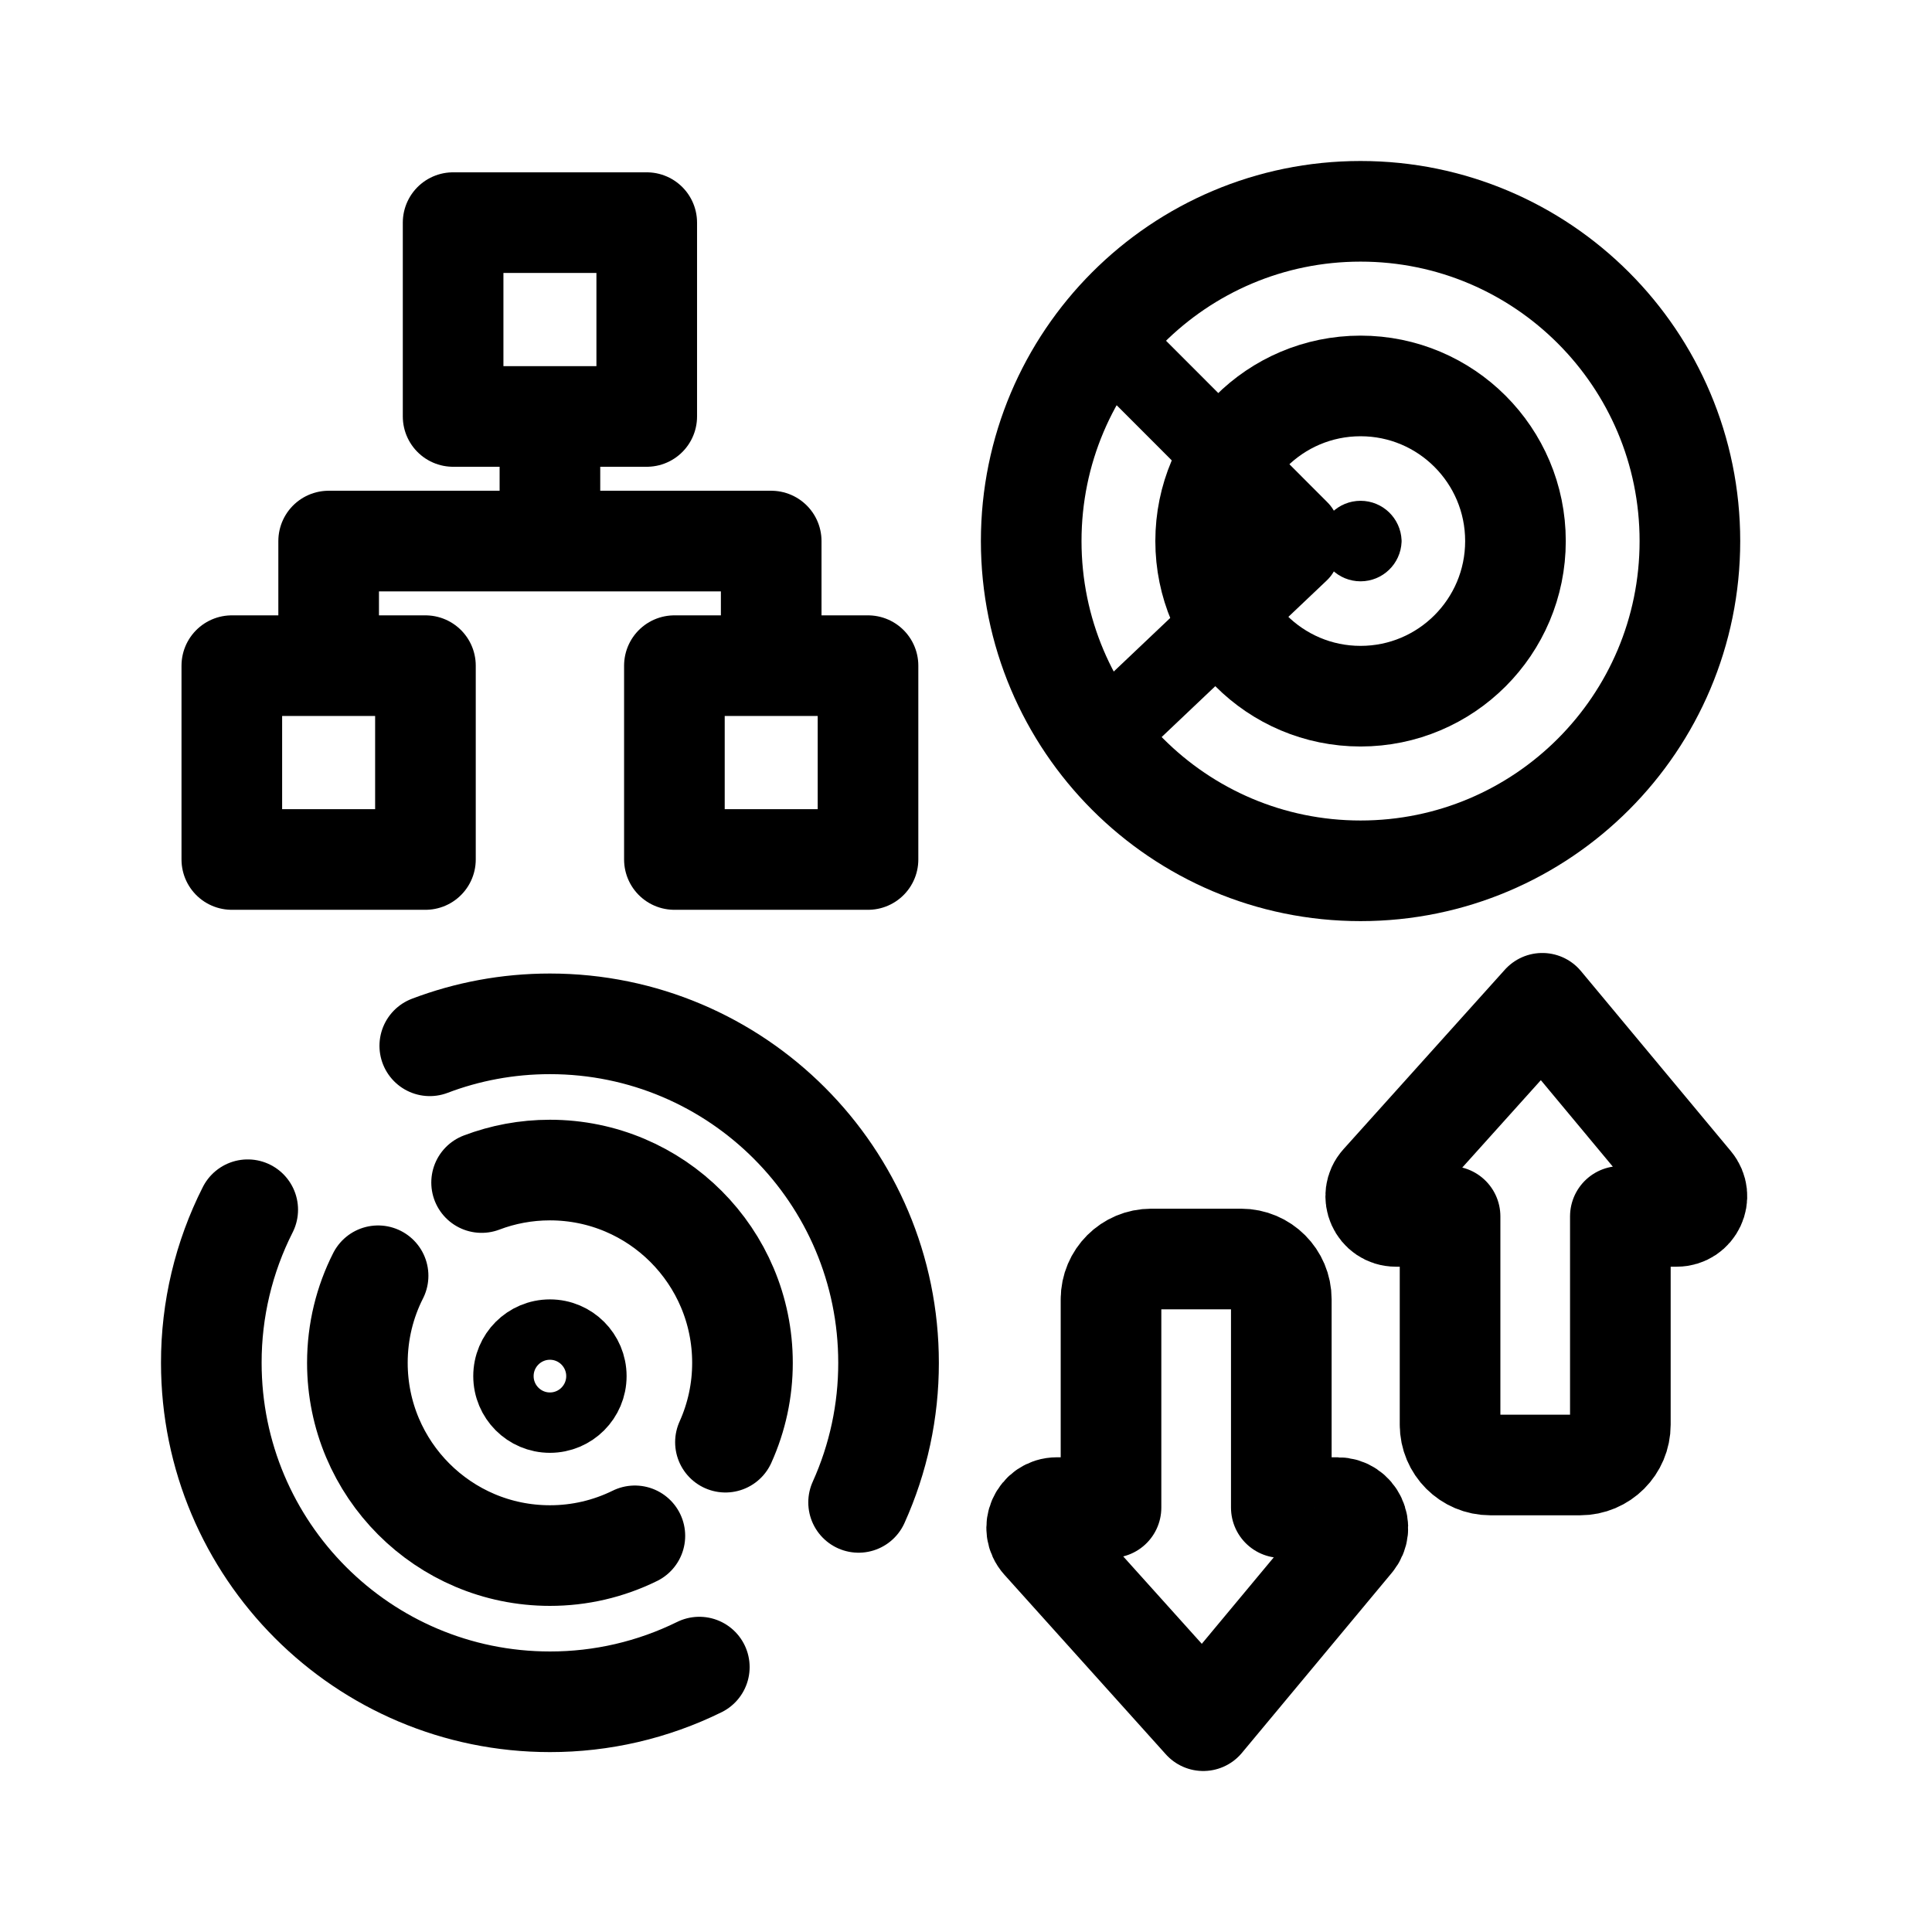
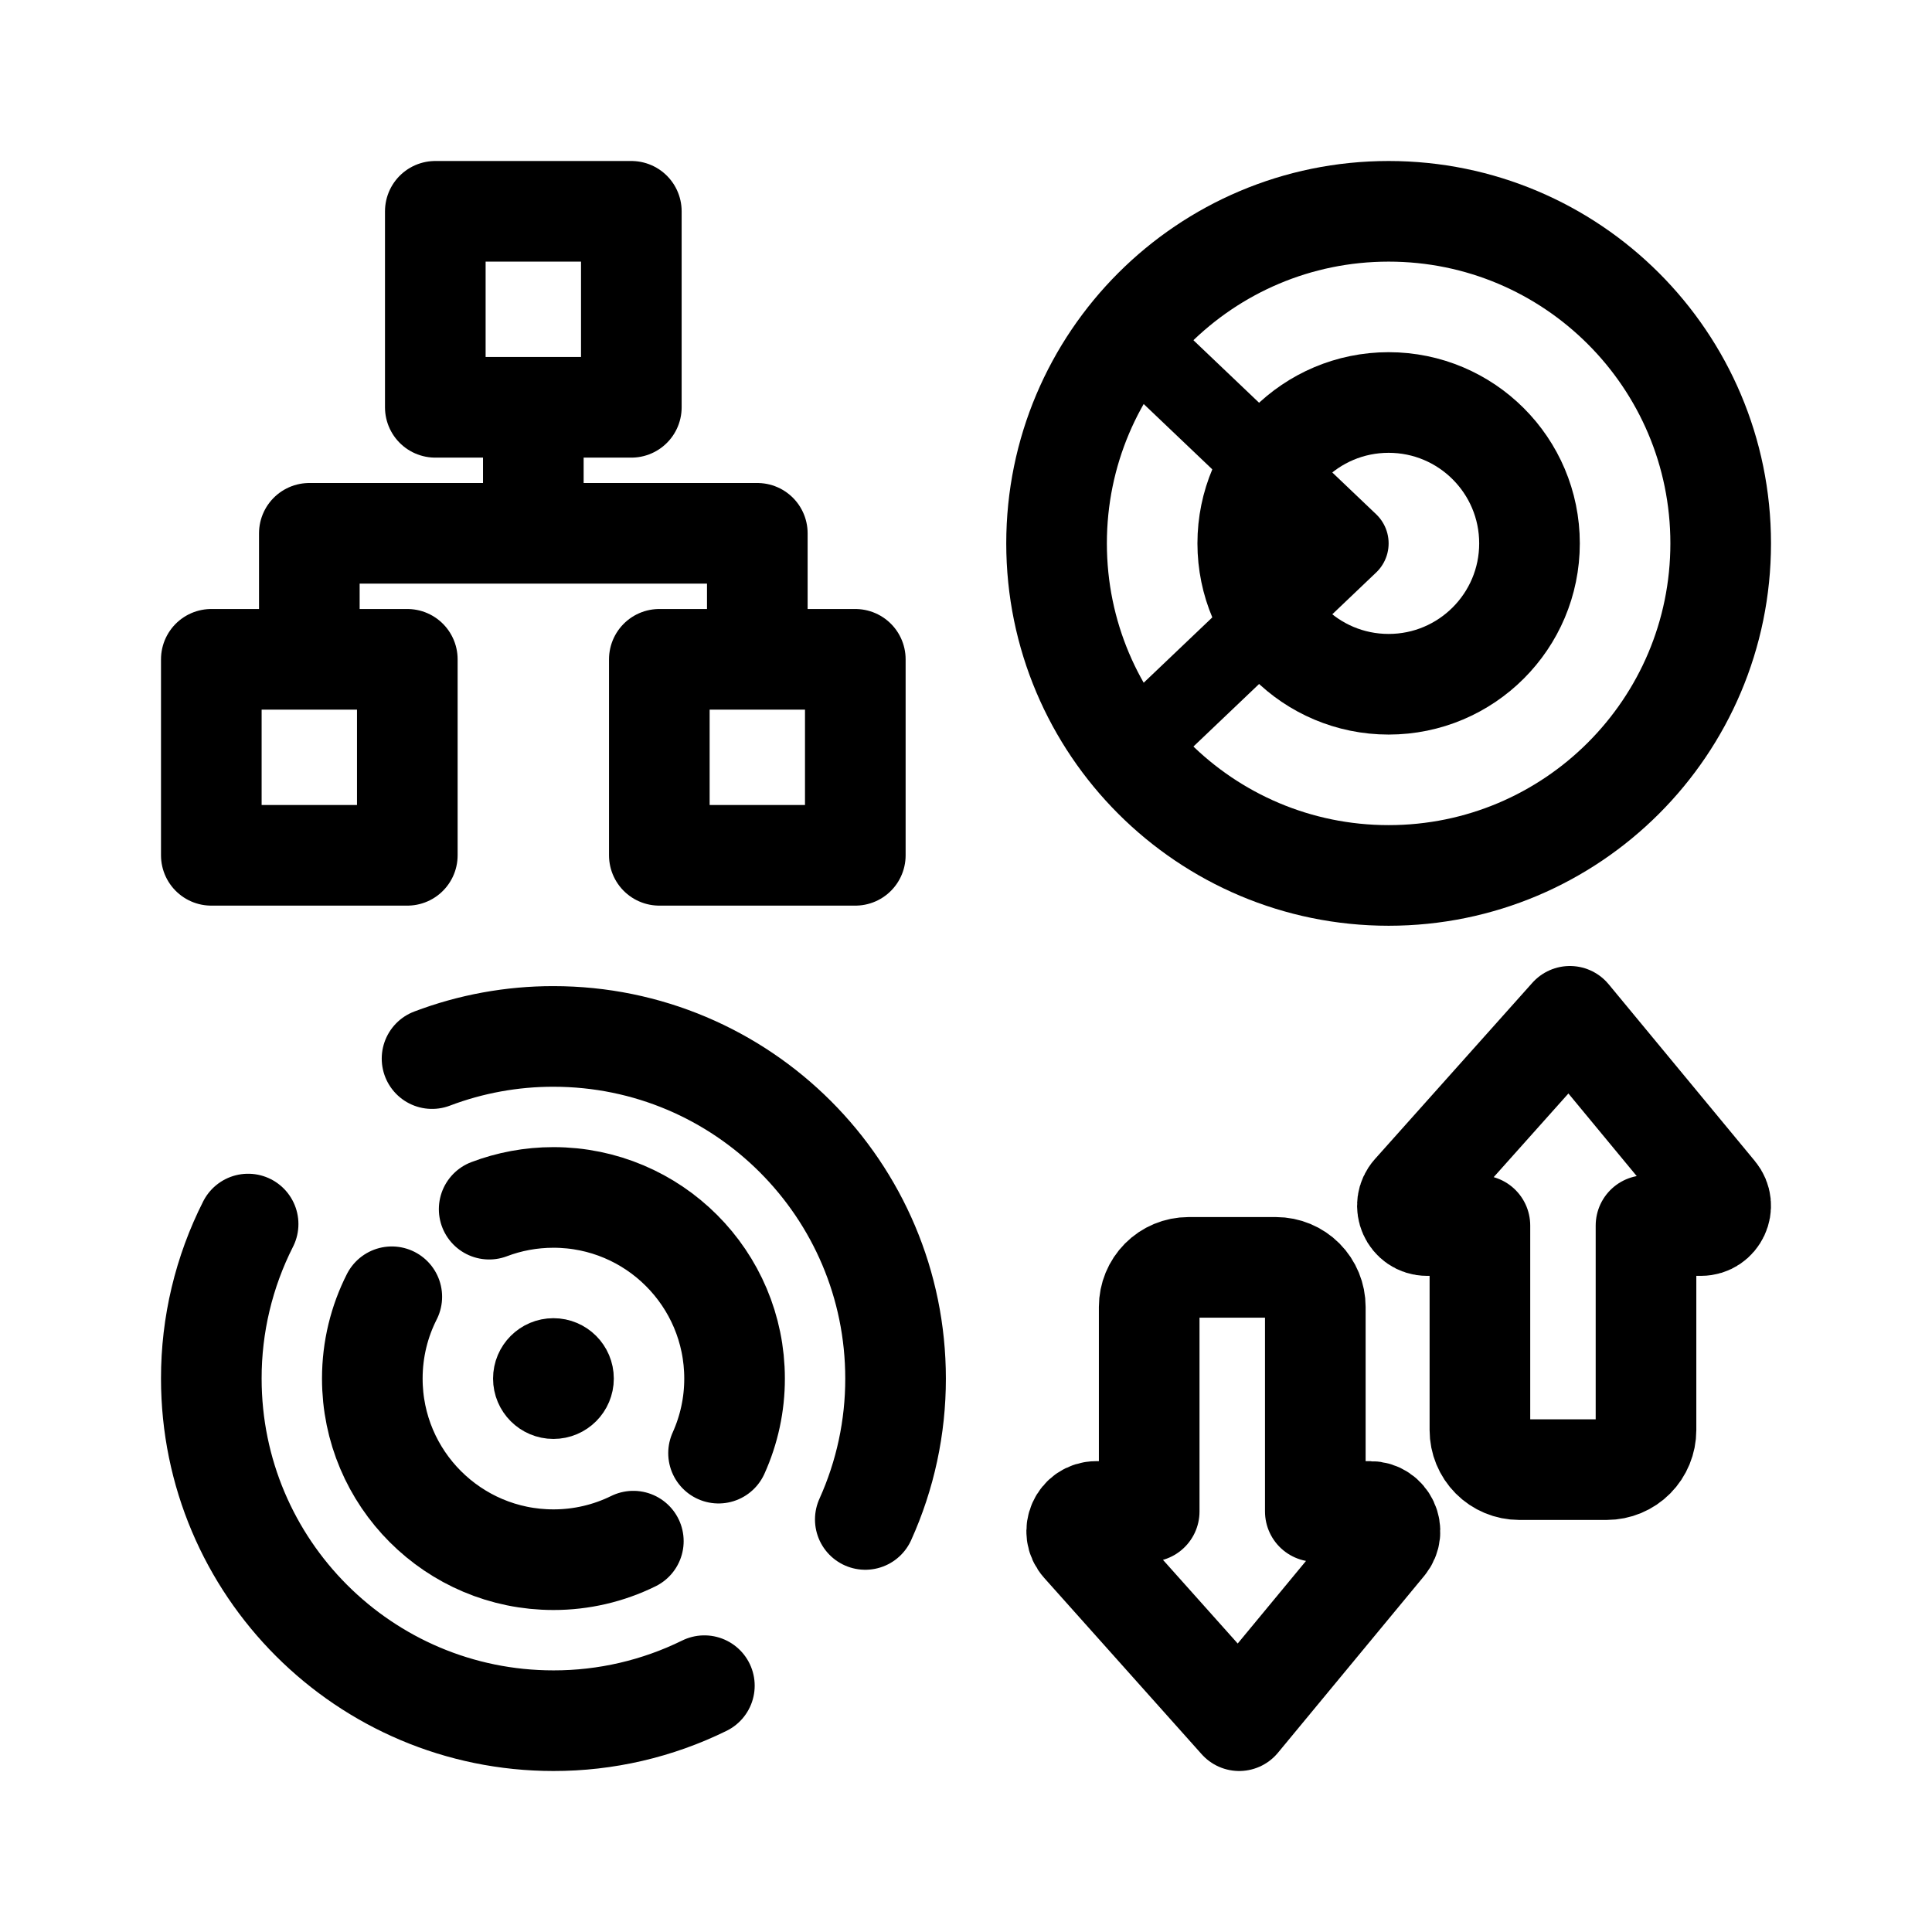
- <svg xmlns="http://www.w3.org/2000/svg" width="192" height="192" fill="none" stroke="#000" stroke-linecap="round" stroke-linejoin="round" stroke-width="10" viewBox="0 0 192 192">
-   <path d="M144.106 141.588v-20.705h-5.384c-1.731 0-2.645-2.05-1.488-3.338l16.039-17.839 14.898 17.897c1.085 1.303.158 3.28-1.537 3.28h-5.605v20.705a4 4 0 0 1-4 4h-8.923a4 4 0 0 1-4-4m-33.695-12.47v20.706h-5.384c-1.731 0-2.645 2.05-1.487 3.337L119.578 171l14.899-17.897c1.084-1.303.158-3.279-1.538-3.279h-5.604v-20.706a4 4 0 0 0-4-4h-8.924a4 4 0 0 0-4 4m-55.76-87.731h9.621V22.125H45.03v19.262zV53.77h-21.99v12.383M54.65 53.77h21.991v12.383m-43.981 0h-9.622v19.262H42.28V66.153zm43.981 0h-9.62v19.262h19.241V66.153z" />
-   <path stroke-width="8" d="m129.092 54.79-19.375 18.375m19.375-20.415-19.375-19.396" />
-   <path d="M167.941 53.77c0 18.103-14.659 32.77-32.73 32.77-18.072 0-32.731-14.667-32.731-32.77S117.139 21 135.211 21c18.071 0 32.73 14.667 32.73 32.77" />
-   <path stroke-width="4" d="M137.289 53.77a2.08 2.08 0 0 1-4.157 0 2.08 2.08 0 0 1 4.157 0" />
-   <path d="M150.605 53.77c0 8.519-6.897 15.416-15.394 15.416-8.498 0-15.395-6.897-15.395-15.416 0-8.52 6.897-15.416 15.395-15.416 8.497 0 15.394 6.897 15.394 15.416M69.498 165.674a33.49 33.49 0 0 1-14.847 3.447A33.651 33.686 0 0 1 21 135.435a33.575 33.575 0 0 1 3.619-15.214m60.707 29.085a33.601 33.601 0 0 0 2.977-13.871c0-18.605-15.067-33.687-33.652-33.687-4.205 0-8.23.772-11.94 2.182" />
-   <path d="M63.093 152.63a19.042 19.042 0 0 1-8.442 1.96c-10.568 0-19.135-8.576-19.135-19.155 0-3.113.742-6.053 2.058-8.651m34.52 16.538a19.103 19.103 0 0 0 1.692-7.887c0-10.58-8.567-19.156-19.135-19.156-2.39 0-4.68.439-6.79 1.241" />
-   <ellipse cx="54.651" cy="136.756" stroke-width="6" rx="4.619" ry="4.624" />
+ <svg xmlns="http://www.w3.org/2000/svg" width="192" height="192" viewBox="0 0 192 192" fill="none">
+   <path d="M53.001 40.478h9.74V21H43.26v19.478H53Zm0 0V53m0 0h-22.26v12.522M53.001 53h22.26v12.522m-44.52 0H21V85h19.478V65.522h-9.737Zm44.52 0h-9.738V85H85V65.522h-9.74Zm71.811 76.6v-20.329h-5.252c-1.688 0-2.58-2.013-1.451-3.278L156.013 101l14.532 17.572c1.058 1.28.154 3.221-1.5 3.221h-5.467v20.329c0 1.041-.411 2.04-1.142 2.777a3.891 3.891 0 0 1-2.759 1.15h-8.704a3.889 3.889 0 0 1-2.758-1.15 3.941 3.941 0 0 1-1.143-2.777Zm-32.866-12.244v20.33h-5.251c-1.689 0-2.58 2.013-1.451 3.277L123.148 171l14.532-17.572c1.057-1.28.154-3.22-1.5-3.22h-5.466v-20.33c0-1.041-.411-2.04-1.143-2.777a3.891 3.891 0 0 0-2.759-1.15h-8.704a3.891 3.891 0 0 0-2.759 1.15 3.941 3.941 0 0 0-1.143 2.777Z" stroke="#000" stroke-width="10" stroke-linecap="round" stroke-linejoin="round" />
+   <path d="m134 54-21 20m21-20-21-20" stroke="#000" stroke-width="8" stroke-linecap="round" stroke-linejoin="round" />
+   <path d="M171 54c0 18.23-14.78 33-32.999 33C119.78 87 105 72.23 105 54s14.78-33 33.001-33C156.22 21 171 35.77 171 54Z" stroke="#000" stroke-width="10" stroke-linecap="round" stroke-linejoin="round" />
+   <path d="M152 54c0 7.736-6.272 14-14 14s-14-6.264-14-14c0-7.737 6.272-14 14-14s14 6.264 14 14ZM70 167.521A33.873 33.873 0 0 1 55 171a34 34 0 0 1-34-34 33.861 33.861 0 0 1 3.657-15.355m61.335 29.356A33.887 33.887 0 0 0 89 137c0-18.778-15.223-34-34-34a33.92 33.92 0 0 0-12.064 2.202" stroke="#000" stroke-width="10" stroke-linecap="round" stroke-linejoin="round" />
+   <path d="M62.941 153.158A17.92 17.92 0 0 1 55 155c-9.941 0-18-8.059-18-18 0-2.925.698-5.687 1.936-8.129m32.472 15.541A17.935 17.935 0 0 0 73 137c0-9.941-8.059-18-18-18-2.248 0-4.402.413-6.387 1.166" stroke="#000" stroke-width="10" stroke-linecap="round" stroke-linejoin="round" />
+   <path d="M55 140a3 3 0 1 0 0-6 3 3 0 0 0 0 6Z" stroke="#000" stroke-width="6" stroke-linecap="round" stroke-linejoin="round" />
</svg>
